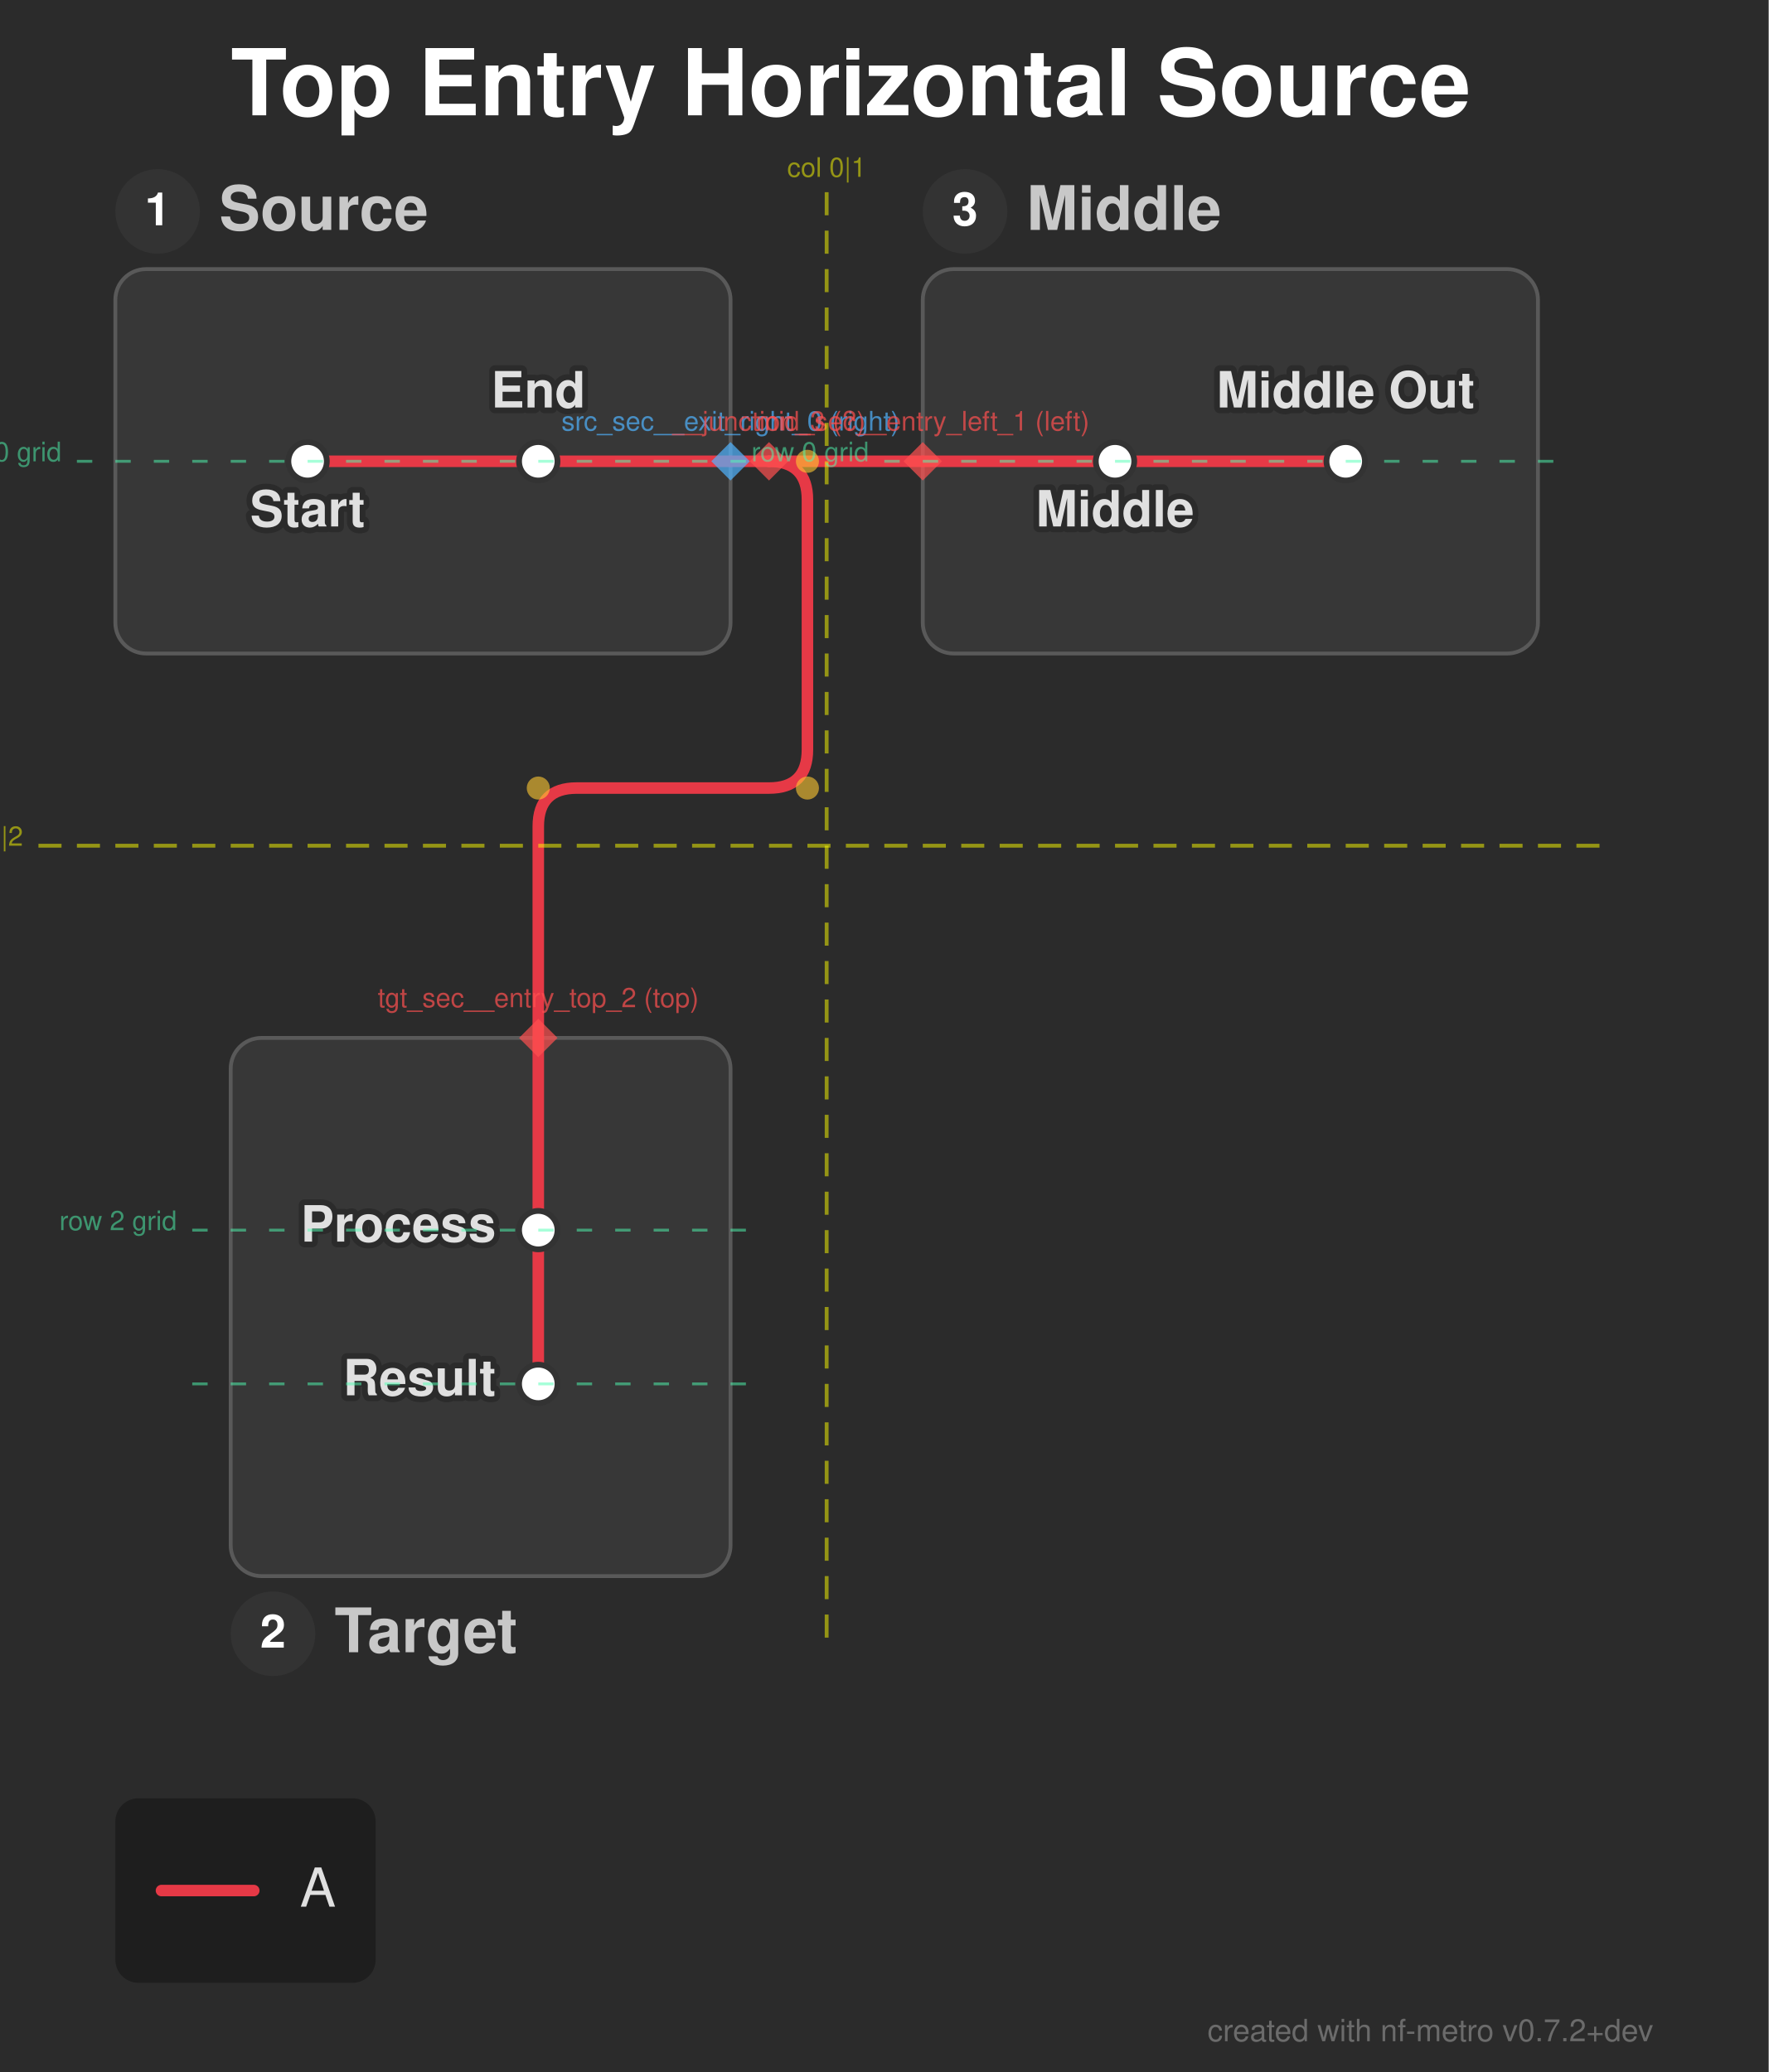
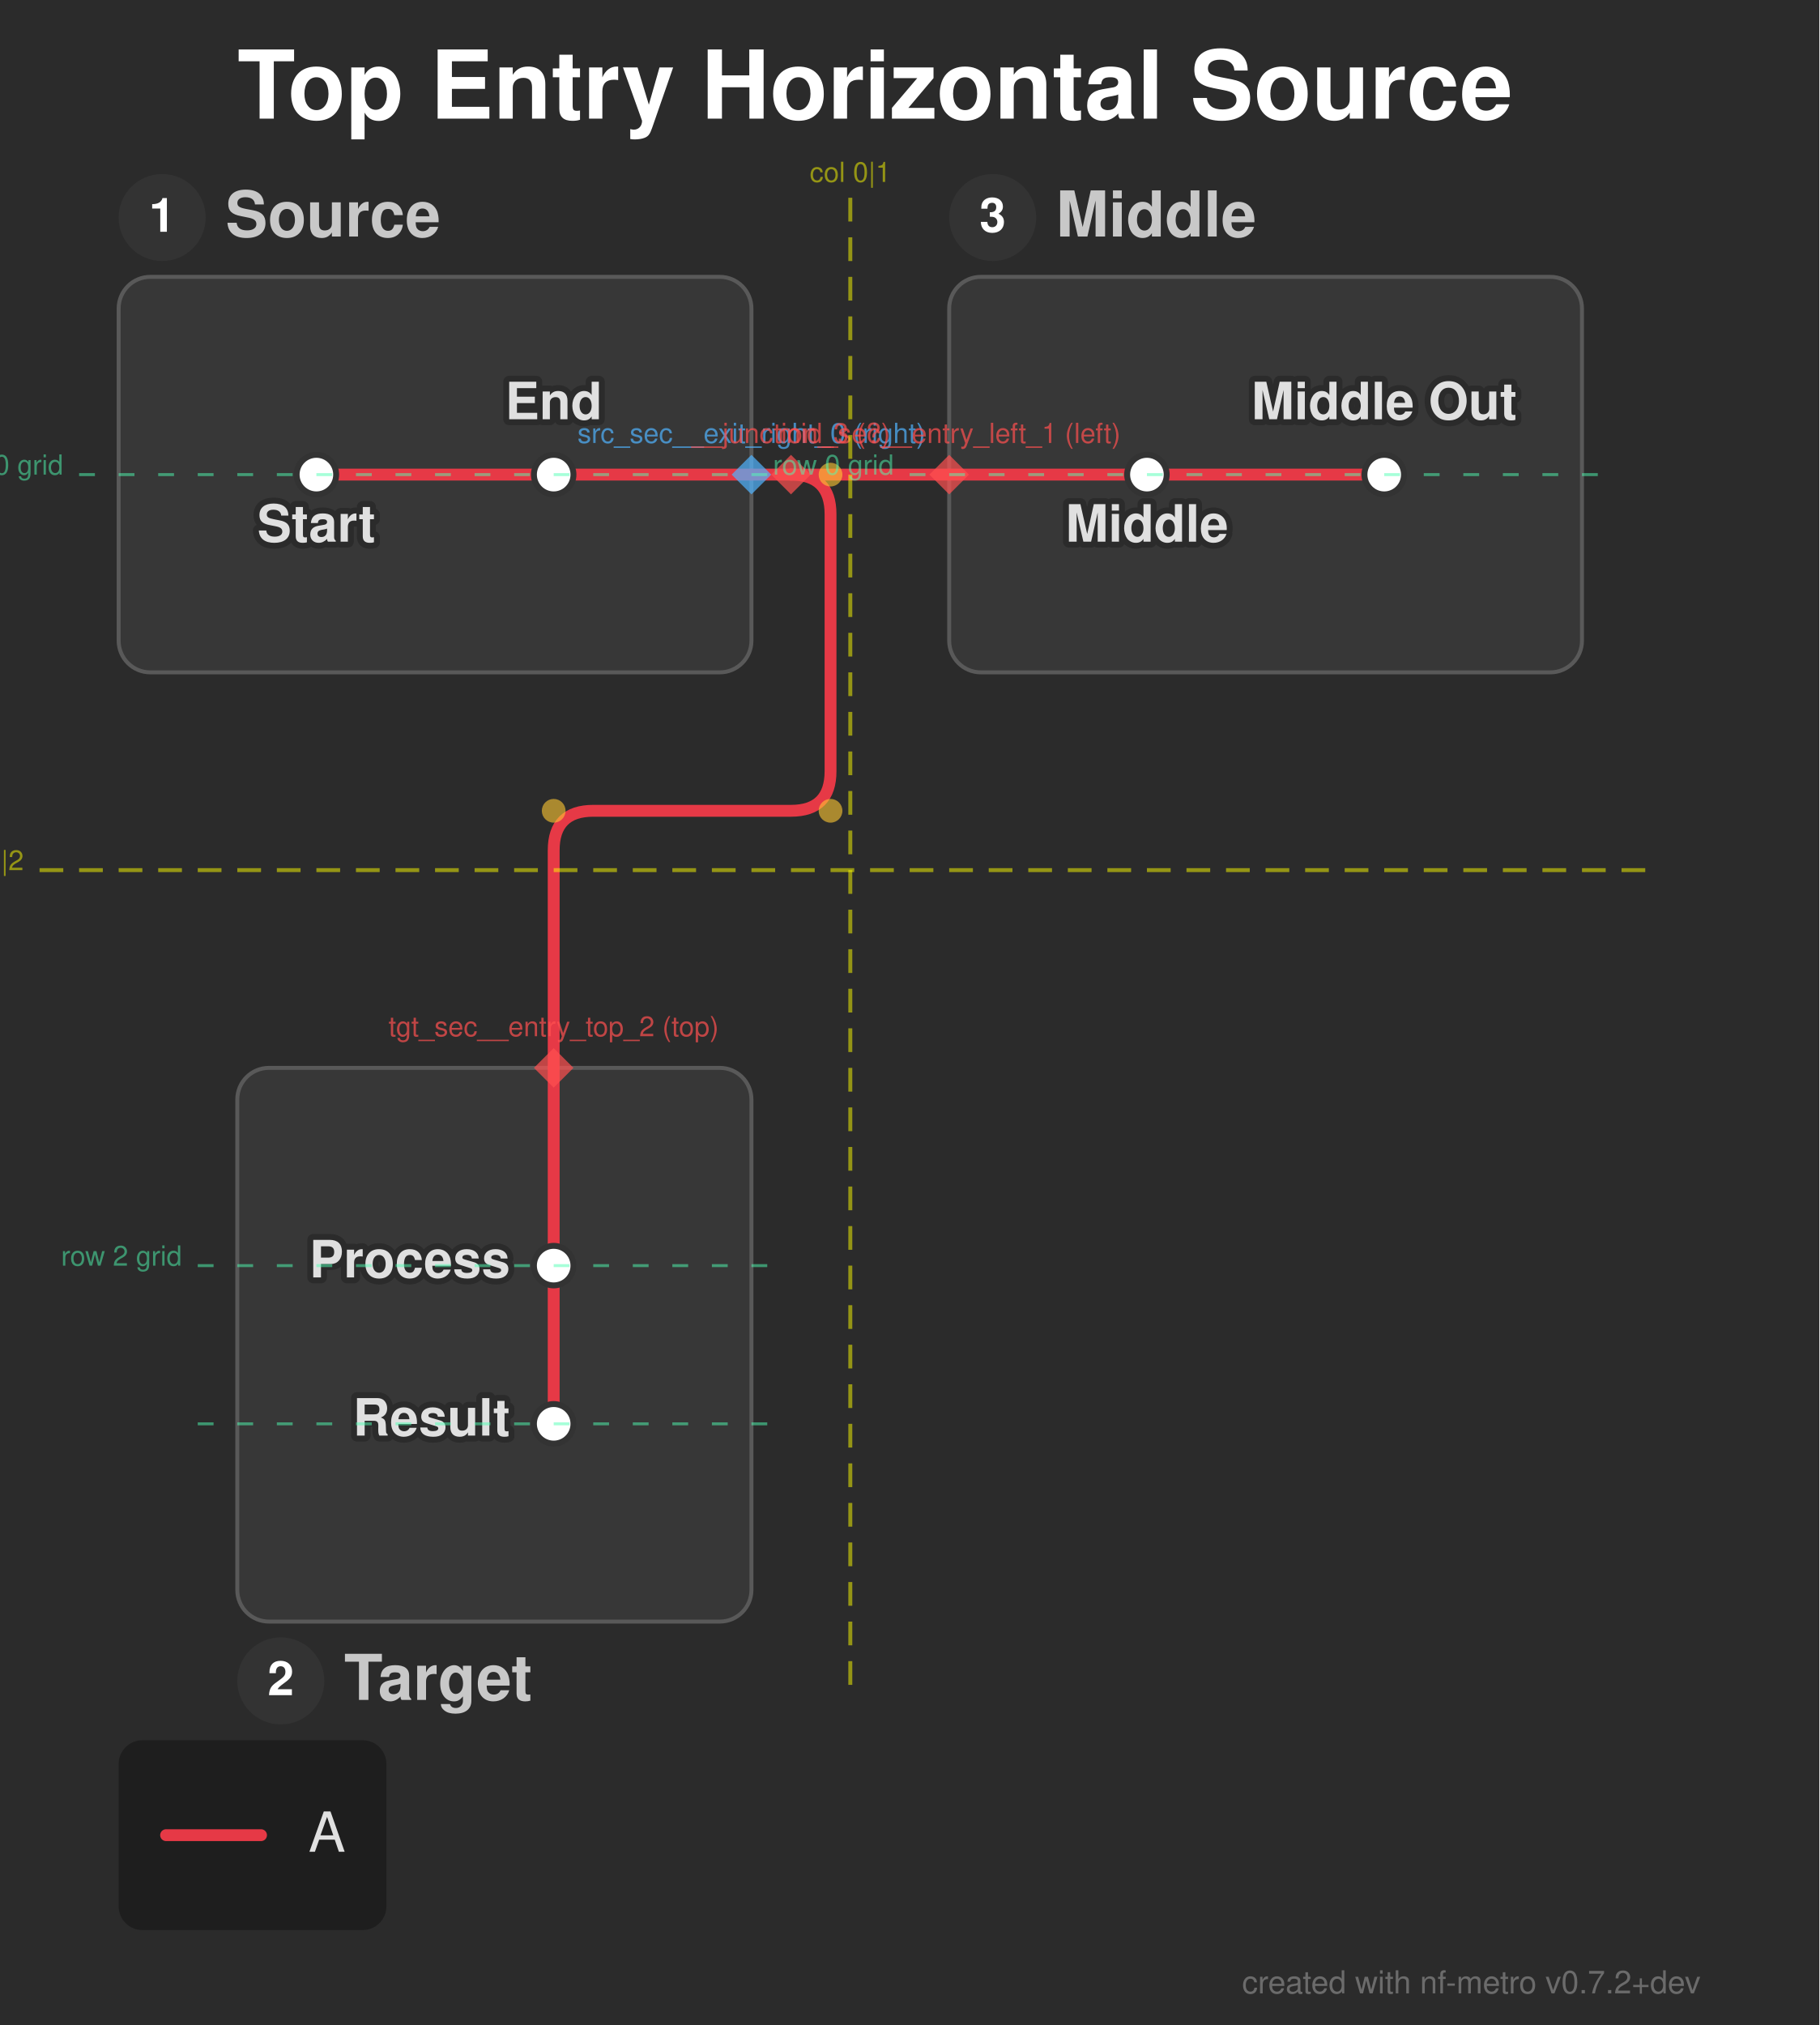
- <svg xmlns="http://www.w3.org/2000/svg" width="460" height="539" viewBox="0 0 460 539">
+ <svg xmlns="http://www.w3.org/2000/svg" width="460" height="512" viewBox="0 0 460 512">
  <defs>
</defs>
  <style>.nf-metro-bg { fill: var(--nfm-bg, #2b2b2b); }
.nf-metro-title { fill: var(--nfm-title-color, #ffffff); }
.nf-metro-station-label { fill: var(--nfm-label-color, #e0e0e0); }
.nf-metro-section-box { fill: var(--nfm-section-fill, #373737); stroke: var(--nfm-section-stroke, #595959); }
.nf-metro-section-label { fill: var(--nfm-section-label-color, #c8c8c8); }
.nf-metro-group-label { fill: var(--nfm-section-label-color, #c8c8c8); }
.nf-metro-group-underline { stroke: var(--nfm-section-label-color, #c8c8c8); }
.nf-metro-legend-bg { fill: var(--nfm-legend-bg, rgba(0, 0, 0, 0.3)); }
.nf-metro-legend-text { fill: var(--nfm-legend-text-color, #e0e0e0); }</style>
-   <rect x="0" y="0" width="460" height="539" fill="#2b2b2b" class="nf-metro-bg" />
+   <rect x="0" y="0" width="460" height="512" fill="#2b2b2b" class="nf-metro-bg" />
  <text x="60.0" y="30.0" font-size="24.0" fill="#ffffff" font-family="'Helvetica Neue', Helvetica, Arial, sans-serif" font-weight="bold" class="nf-metro-title">Top Entry Horizontal Source</text>
  <rect x="30.0" y="70.0" width="160.0" height="100.0" rx="8" ry="8" fill="#373737" stroke="#595959" stroke-width="1.0" class="nf-metro-section-box" data-section-id="src_sec" data-section-lines="a" />
  <circle cx="41.0" cy="55.0" r="11" fill="#333333" class="nf-metro-section-num-circle" data-section-id="src_sec" />
  <text x="41.0" y="55.0" font-size="12" fill="#ffffff" font-family="'Helvetica Neue', Helvetica, Arial, sans-serif" font-weight="bold" text-anchor="middle" dy="0.3em" data-section-id="src_sec">1</text>
  <text x="57.0" y="55.0" font-size="16.0" fill="#c8c8c8" font-family="'Helvetica Neue', Helvetica, Arial, sans-serif" font-weight="bold" dy="0.3em" class="nf-metro-section-label" data-section-id="src_sec">Source</text>
  <rect x="240.0" y="70.0" width="160.0" height="100.0" rx="8" ry="8" fill="#373737" stroke="#595959" stroke-width="1.0" class="nf-metro-section-box" data-section-id="mid_sec" data-section-lines="a" />
  <circle cx="251.0" cy="55.0" r="11" fill="#333333" class="nf-metro-section-num-circle" data-section-id="mid_sec" />
  <text x="251.0" y="55.0" font-size="12" fill="#ffffff" font-family="'Helvetica Neue', Helvetica, Arial, sans-serif" font-weight="bold" text-anchor="middle" dy="0.3em" data-section-id="mid_sec">3</text>
  <text x="267.0" y="55.0" font-size="16.0" fill="#c8c8c8" font-family="'Helvetica Neue', Helvetica, Arial, sans-serif" font-weight="bold" dy="0.3em" class="nf-metro-section-label" data-section-id="mid_sec">Middle</text>
  <rect x="60.0" y="270.0" width="130.0" height="140.0" rx="8" ry="8" fill="#373737" stroke="#595959" stroke-width="1.0" class="nf-metro-section-box" data-section-id="tgt_sec" data-section-lines="a" />
  <circle cx="71.0" cy="425.0" r="11" fill="#333333" class="nf-metro-section-num-circle" data-section-id="tgt_sec" />
  <text x="71.0" y="425.0" font-size="12" fill="#ffffff" font-family="'Helvetica Neue', Helvetica, Arial, sans-serif" font-weight="bold" text-anchor="middle" dy="0.3em" data-section-id="tgt_sec">2</text>
  <text x="87.0" y="425.0" font-size="16.0" fill="#c8c8c8" font-family="'Helvetica Neue', Helvetica, Arial, sans-serif" font-weight="bold" dy="0.3em" class="nf-metro-section-label" data-section-id="tgt_sec">Target</text>
  <path d="M80.0,120.0 L140.0,120.0" stroke="#e63946" stroke-width="3.0" stroke-linecap="round" class="metro-line-a" data-line-id="a" />
  <path d="M290.0,120.0 L350.0,120.0" stroke="#e63946" stroke-width="3.0" stroke-linecap="round" class="metro-line-a" data-line-id="a" />
  <path d="M140.0,320.0 L140.0,360.0" stroke="#e63946" stroke-width="3.0" stroke-linecap="round" class="metro-line-a" data-line-id="a" />
  <path d="M140.0,120.0 L190.0,120.0" stroke="#e63946" stroke-width="3.0" stroke-linecap="round" class="metro-line-a" data-line-id="a" />
  <path d="M240.0,120.0 L290.0,120.0" stroke="#e63946" stroke-width="3.0" stroke-linecap="round" class="metro-line-a" data-line-id="a" />
  <path d="M140.0,270.0 L140.0,320.0" stroke="#e63946" stroke-width="3.0" stroke-linecap="round" class="metro-line-a" data-line-id="a" />
  <path d="M190.0,120.0 L200.0,120.0" stroke="#e63946" stroke-width="3.0" stroke-linecap="round" class="metro-line-a" data-line-id="a" />
  <path d="M200.0,120.0 L240.0,120.0" stroke="#e63946" stroke-width="3.0" stroke-linecap="round" class="metro-line-a" data-line-id="a" />
  <path d="M200.0,120.0 L200.0,120.0 Q210.0,120.0,210.0,130.0 L210.0,195.0 Q210.0,205.0,200.0,205.0 L150.0,205.0 Q140.0,205.0,140.0,215.0 L140.0,270.0" stroke="#e63946" stroke-width="3.0" fill="none" stroke-linecap="round" stroke-linejoin="round" class="metro-line-a" data-line-id="a" />
  <rect x="75.0" y="115.0" width="10.0" height="10.0" rx="5.0" ry="5.0" fill="#ffffff" stroke="#333333" stroke-width="1.5" class="nf-metro-station" data-station-id="s1" data-station-lines="a" data-station-label="Start" data-section-id="src_sec" data-section-name="Source" />
  <rect x="135.0" y="115.0" width="10.0" height="10.0" rx="5.0" ry="5.0" fill="#ffffff" stroke="#333333" stroke-width="1.5" class="nf-metro-station" data-station-id="s2" data-station-lines="a" data-station-label="End" data-section-id="src_sec" data-section-name="Source" />
  <rect x="285.0" y="115.0" width="10.0" height="10.0" rx="5.0" ry="5.0" fill="#ffffff" stroke="#333333" stroke-width="1.5" class="nf-metro-station" data-station-id="m1" data-station-lines="a" data-station-label="Middle" data-section-id="mid_sec" data-section-name="Middle" />
  <rect x="345.0" y="115.0" width="10.0" height="10.0" rx="5.0" ry="5.0" fill="#ffffff" stroke="#333333" stroke-width="1.5" class="nf-metro-station" data-station-id="m2" data-station-lines="a" data-station-label="Middle Out" data-section-id="mid_sec" data-section-name="Middle" />
  <rect x="135.0" y="315.0" width="10.0" height="10.0" rx="5.0" ry="5.0" fill="#ffffff" stroke="#333333" stroke-width="1.5" class="nf-metro-station" data-station-id="t1" data-station-lines="a" data-station-label="Process" data-section-id="tgt_sec" data-section-name="Target" />
  <rect x="135.0" y="355.0" width="10.0" height="10.0" rx="5.0" ry="5.0" fill="#ffffff" stroke="#333333" stroke-width="1.5" class="nf-metro-station" data-station-id="t2" data-station-lines="a" data-station-label="Result" data-section-id="tgt_sec" data-section-name="Target" />
  <text x="80.0" y="131.0" font-size="13.0" fill="#2b2b2b" stroke="#2b2b2b" stroke-width="3.0" stroke-linejoin="round" font-family="'Helvetica Neue', Helvetica, Arial, sans-serif" font-weight="bold" aria-hidden="true" text-anchor="middle" dominant-baseline="hanging">Start</text>
  <text x="80.0" y="131.0" font-size="13.0" fill="#e0e0e0" font-family="'Helvetica Neue', Helvetica, Arial, sans-serif" font-weight="bold" text-anchor="middle" dominant-baseline="hanging" data-station-id="s1" class="nf-metro-station-label">Start</text>
  <text x="290.0" y="131.0" font-size="13.0" fill="#2b2b2b" stroke="#2b2b2b" stroke-width="3.0" stroke-linejoin="round" font-family="'Helvetica Neue', Helvetica, Arial, sans-serif" font-weight="bold" aria-hidden="true" text-anchor="middle" dominant-baseline="hanging">Middle</text>
  <text x="290.0" y="131.0" font-size="13.0" fill="#e0e0e0" font-family="'Helvetica Neue', Helvetica, Arial, sans-serif" font-weight="bold" text-anchor="middle" dominant-baseline="hanging" data-station-id="m1" class="nf-metro-station-label">Middle</text>
  <text x="129.0" y="320.0" font-size="13.0" fill="#2b2b2b" stroke="#2b2b2b" stroke-width="3.0" stroke-linejoin="round" font-family="'Helvetica Neue', Helvetica, Arial, sans-serif" font-weight="bold" aria-hidden="true" text-anchor="end" dominant-baseline="central">Process</text>
  <text x="129.0" y="320.0" font-size="13.0" fill="#e0e0e0" font-family="'Helvetica Neue', Helvetica, Arial, sans-serif" font-weight="bold" text-anchor="end" dominant-baseline="central" data-station-id="t1" class="nf-metro-station-label">Process</text>
  <text x="140.0" y="106.0" font-size="13.0" fill="#2b2b2b" stroke="#2b2b2b" stroke-width="3.0" stroke-linejoin="round" font-family="'Helvetica Neue', Helvetica, Arial, sans-serif" font-weight="bold" aria-hidden="true" text-anchor="middle" dominant-baseline="auto">End</text>
  <text x="140.0" y="106.0" font-size="13.0" fill="#e0e0e0" font-family="'Helvetica Neue', Helvetica, Arial, sans-serif" font-weight="bold" text-anchor="middle" dominant-baseline="auto" data-station-id="s2" class="nf-metro-station-label">End</text>
  <text x="350.0" y="106.0" font-size="13.0" fill="#2b2b2b" stroke="#2b2b2b" stroke-width="3.0" stroke-linejoin="round" font-family="'Helvetica Neue', Helvetica, Arial, sans-serif" font-weight="bold" aria-hidden="true" text-anchor="middle" dominant-baseline="auto">Middle Out</text>
  <text x="350.0" y="106.0" font-size="13.0" fill="#e0e0e0" font-family="'Helvetica Neue', Helvetica, Arial, sans-serif" font-weight="bold" text-anchor="middle" dominant-baseline="auto" data-station-id="m2" class="nf-metro-station-label">Middle Out</text>
  <text x="129.0" y="360.0" font-size="13.0" fill="#2b2b2b" stroke="#2b2b2b" stroke-width="3.0" stroke-linejoin="round" font-family="'Helvetica Neue', Helvetica, Arial, sans-serif" font-weight="bold" aria-hidden="true" text-anchor="end" dominant-baseline="central">Result</text>
  <text x="129.0" y="360.0" font-size="13.0" fill="#e0e0e0" font-family="'Helvetica Neue', Helvetica, Arial, sans-serif" font-weight="bold" text-anchor="end" dominant-baseline="central" data-station-id="t2" class="nf-metro-station-label">Result</text>
  <circle cx="210.0" cy="120.0" r="3.0" fill="rgba(255, 200, 50, 0.6)" />
  <circle cx="210.0" cy="205.0" r="3.0" fill="rgba(255, 200, 50, 0.6)" />
  <circle cx="140.0" cy="205.0" r="3.0" fill="rgba(255, 200, 50, 0.6)" />
  <path d="M190.0,115.0 L195.0,120.0 L190.0,125.0 L185.0,120.0 Z" fill="rgba(80, 180, 255, 0.7)" stroke="none" />
  <text x="190.0" y="112.0" font-size="7" fill="rgba(80, 180, 255, 0.7)" font-family="'Helvetica Neue', Helvetica, Arial, sans-serif" text-anchor="middle" dominant-baseline="auto">src_sec__exit_right_0 (right)</text>
  <path d="M240.0,115.0 L245.0,120.0 L240.0,125.0 L235.0,120.0 Z" fill="rgba(255, 80, 80, 0.7)" stroke="none" />
  <text x="240.0" y="112.0" font-size="7" fill="rgba(255, 80, 80, 0.7)" font-family="'Helvetica Neue', Helvetica, Arial, sans-serif" text-anchor="middle" dominant-baseline="auto">mid_sec__entry_left_1 (left)</text>
  <path d="M140.0,265.0 L145.0,270.0 L140.0,275.0 L135.0,270.0 Z" fill="rgba(255, 80, 80, 0.7)" stroke="none" />
  <text x="140.0" y="262.0" font-size="7" fill="rgba(255, 80, 80, 0.7)" font-family="'Helvetica Neue', Helvetica, Arial, sans-serif" text-anchor="middle" dominant-baseline="auto">tgt_sec__entry_top_2 (top)</text>
  <path d="M200.0,115.0 L205.0,120.0 L200.0,125.0 L195.0,120.0 Z" fill="rgba(255, 80, 80, 0.7)" stroke="none" />
  <text x="200.0" y="112.0" font-size="7" fill="rgba(255, 80, 80, 0.7)" font-family="'Helvetica Neue', Helvetica, Arial, sans-serif" text-anchor="middle" dominant-baseline="auto">__junction_3 (?)</text>
  <path d="M215.0,50.0 L215.0,430.0" stroke="rgba(255, 255, 0, 0.5)" stroke-width="1" stroke-dasharray="6,4" />
  <text x="215.0" y="46.0" font-size="7" fill="rgba(255, 255, 0, 0.5)" font-family="'Helvetica Neue', Helvetica, Arial, sans-serif" text-anchor="middle">col 0|1</text>
  <path d="M10.0,220.0 L420.0,220.0" stroke="rgba(255, 255, 0, 0.5)" stroke-width="1" stroke-dasharray="6,4" />
  <text x="6.0" y="220.0" font-size="7" fill="rgba(255, 255, 0, 0.5)" font-family="'Helvetica Neue', Helvetica, Arial, sans-serif" text-anchor="end">row 0|2</text>
  <path d="M20.0,120.0 L200.0,120.0" stroke="rgba(80, 255, 180, 0.5)" stroke-width="0.75" stroke-dasharray="4,6" />
  <text x="16.0" y="120.0" font-size="7" fill="rgba(80, 255, 180, 0.5)" font-family="'Helvetica Neue', Helvetica, Arial, sans-serif" text-anchor="end">row 0 grid</text>
  <path d="M230.0,120.0 L410.0,120.0" stroke="rgba(80, 255, 180, 0.5)" stroke-width="0.75" stroke-dasharray="4,6" />
  <text x="226.0" y="120.0" font-size="7" fill="rgba(80, 255, 180, 0.5)" font-family="'Helvetica Neue', Helvetica, Arial, sans-serif" text-anchor="end">row 0 grid</text>
  <path d="M50.0,320.0 L200.0,320.0" stroke="rgba(80, 255, 180, 0.5)" stroke-width="0.75" stroke-dasharray="4,6" />
  <text x="46.0" y="320.0" font-size="7" fill="rgba(80, 255, 180, 0.5)" font-family="'Helvetica Neue', Helvetica, Arial, sans-serif" text-anchor="end">row 2 grid</text>
  <path d="M50.0,360.0 L200.0,360.0" stroke="rgba(80, 255, 180, 0.5)" stroke-width="0.75" stroke-dasharray="4,6" />
-   <rect x="30.0" y="467.8" width="67.7" height="48.0" rx="6" ry="6" fill="rgba(0, 0, 0, 0.3)" class="nf-metro-legend-bg" />
-   <path d="M42.0,491.8 L66.0,491.8" stroke="#e63946" stroke-width="3.0" stroke-linecap="round" />
-   <text x="78.0" y="491.8" font-size="14.0" fill="#e0e0e0" font-family="'Helvetica Neue', Helvetica, Arial, sans-serif" dy="0.3em" class="nf-metro-legend-text">A</text>
-   <text x="430.0" y="531.0" font-size="8" fill="rgba(150, 150, 150, 0.6)" font-family="'Helvetica Neue', Helvetica, Arial, sans-serif" text-anchor="end">created with nf-metro v0.7.2+dev</text>
+   <rect x="30.0" y="440.0" width="67.7" height="48.0" rx="6" ry="6" fill="rgba(0, 0, 0, 0.3)" class="nf-metro-legend-bg" />
+   <path d="M42.0,464.0 L66.0,464.0" stroke="#e63946" stroke-width="3.0" stroke-linecap="round" />
+   <text x="78.0" y="464.0" font-size="14.0" fill="#e0e0e0" font-family="'Helvetica Neue', Helvetica, Arial, sans-serif" dy="0.3em" class="nf-metro-legend-text">A</text>
+   <text x="430.0" y="504.0" font-size="8" fill="rgba(150, 150, 150, 0.6)" font-family="'Helvetica Neue', Helvetica, Arial, sans-serif" text-anchor="end">created with nf-metro v0.7.2+dev</text>
</svg>
